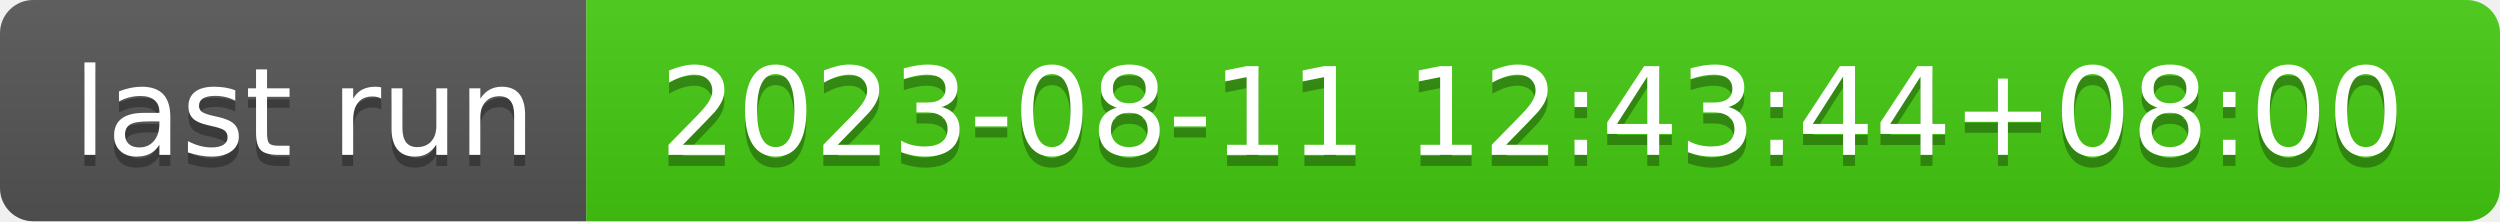
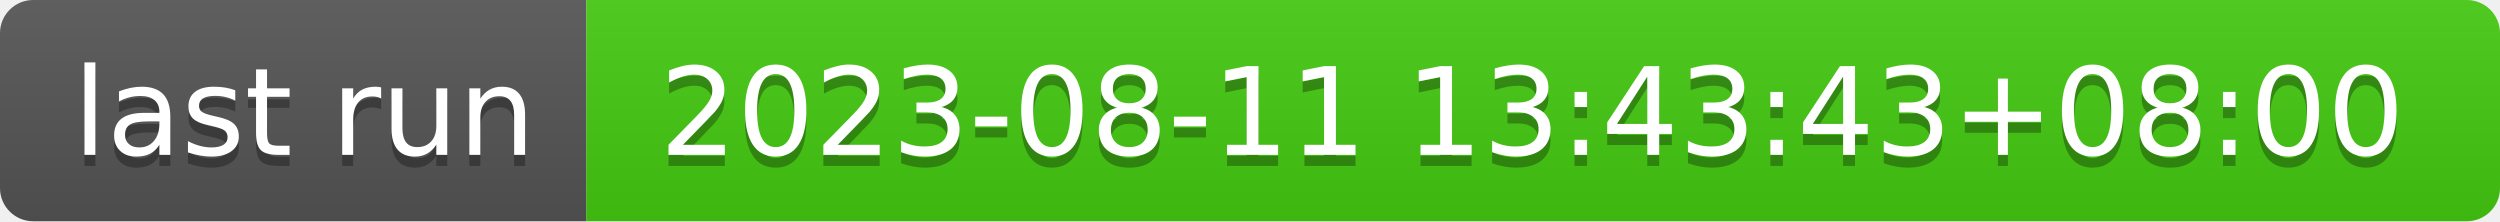
- <svg xmlns="http://www.w3.org/2000/svg" width="226" height="20" role="img" aria-label="last run: 2023-08-11 12:43:44+08:00">
+ <svg xmlns="http://www.w3.org/2000/svg" width="226" height="20" role="img" aria-label="last run: 2023-08-11 13:43:43+08:00">
  <linearGradient id="s" x2="0" y2="100%">
    <stop offset="0" stop-color="#bbb" stop-opacity=".1" />
    <stop offset="1" stop-opacity=".1" />
  </linearGradient>
  <clipPath id="r">
    <rect width="226" height="20" rx="3" fill="#fff" />
  </clipPath>
  <g clip-path="url(#r)">
    <rect width="53" height="20" fill="#555" />
    <rect x="53" width="173" height="20" fill="#4c1" />
    <rect width="226" height="20" fill="url(#s)" />
  </g>
  <g fill="#fff" text-anchor="middle" font-family="Verdana,Geneva,DejaVu Sans,sans-serif" text-rendering="geometricPrecision" font-size="110">
    <text aria-hidden="true" x="275" y="150" fill="#010101" fill-opacity=".3" transform="scale(.1)" textLength="430">last run</text>
    <text x="275" y="140" transform="scale(.1)" fill="#fff" textLength="430">last run</text>
-     <text aria-hidden="true" x="1385" y="150" fill="#010101" fill-opacity=".3" transform="scale(.1)" textLength="1630">2023-08-11 12:43:44+08:00</text>
-     <text x="1385" y="140" transform="scale(.1)" fill="#fff" textLength="1630">2023-08-11 12:43:44+08:00</text>
+     <text aria-hidden="true" x="1385" y="150" fill="#010101" fill-opacity=".3" transform="scale(.1)" textLength="1630">2023-08-11 13:43:43+08:00</text>
+     <text x="1385" y="140" transform="scale(.1)" fill="#fff" textLength="1630">2023-08-11 13:43:43+08:00</text>
  </g>
</svg>
